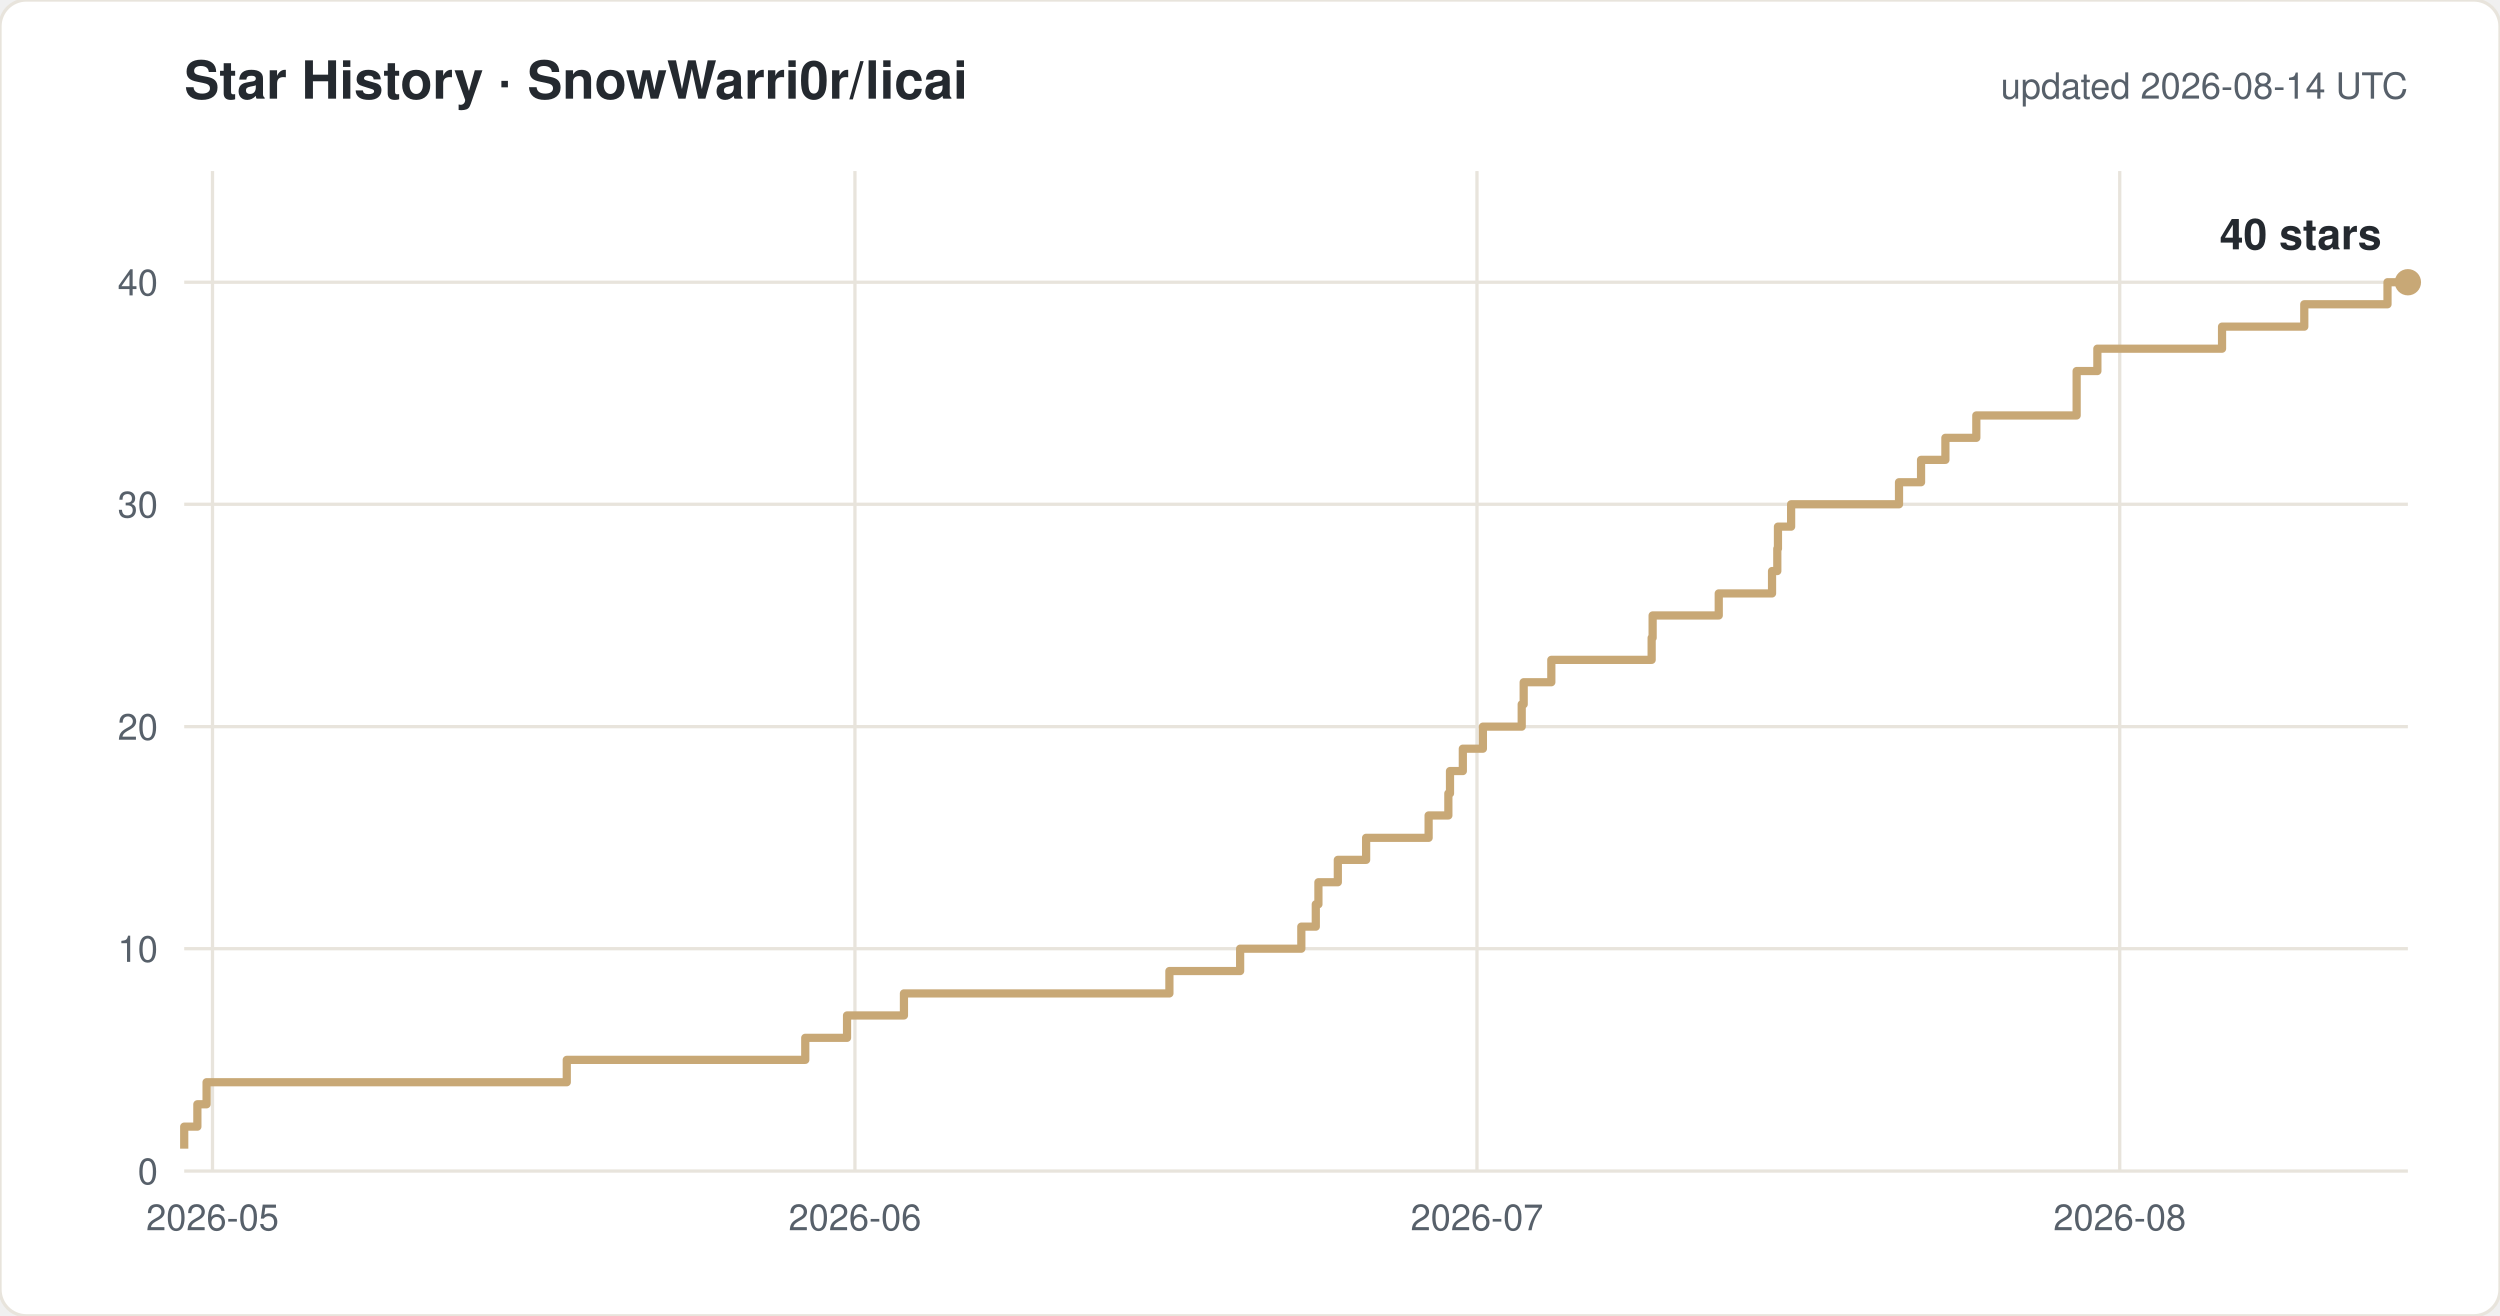
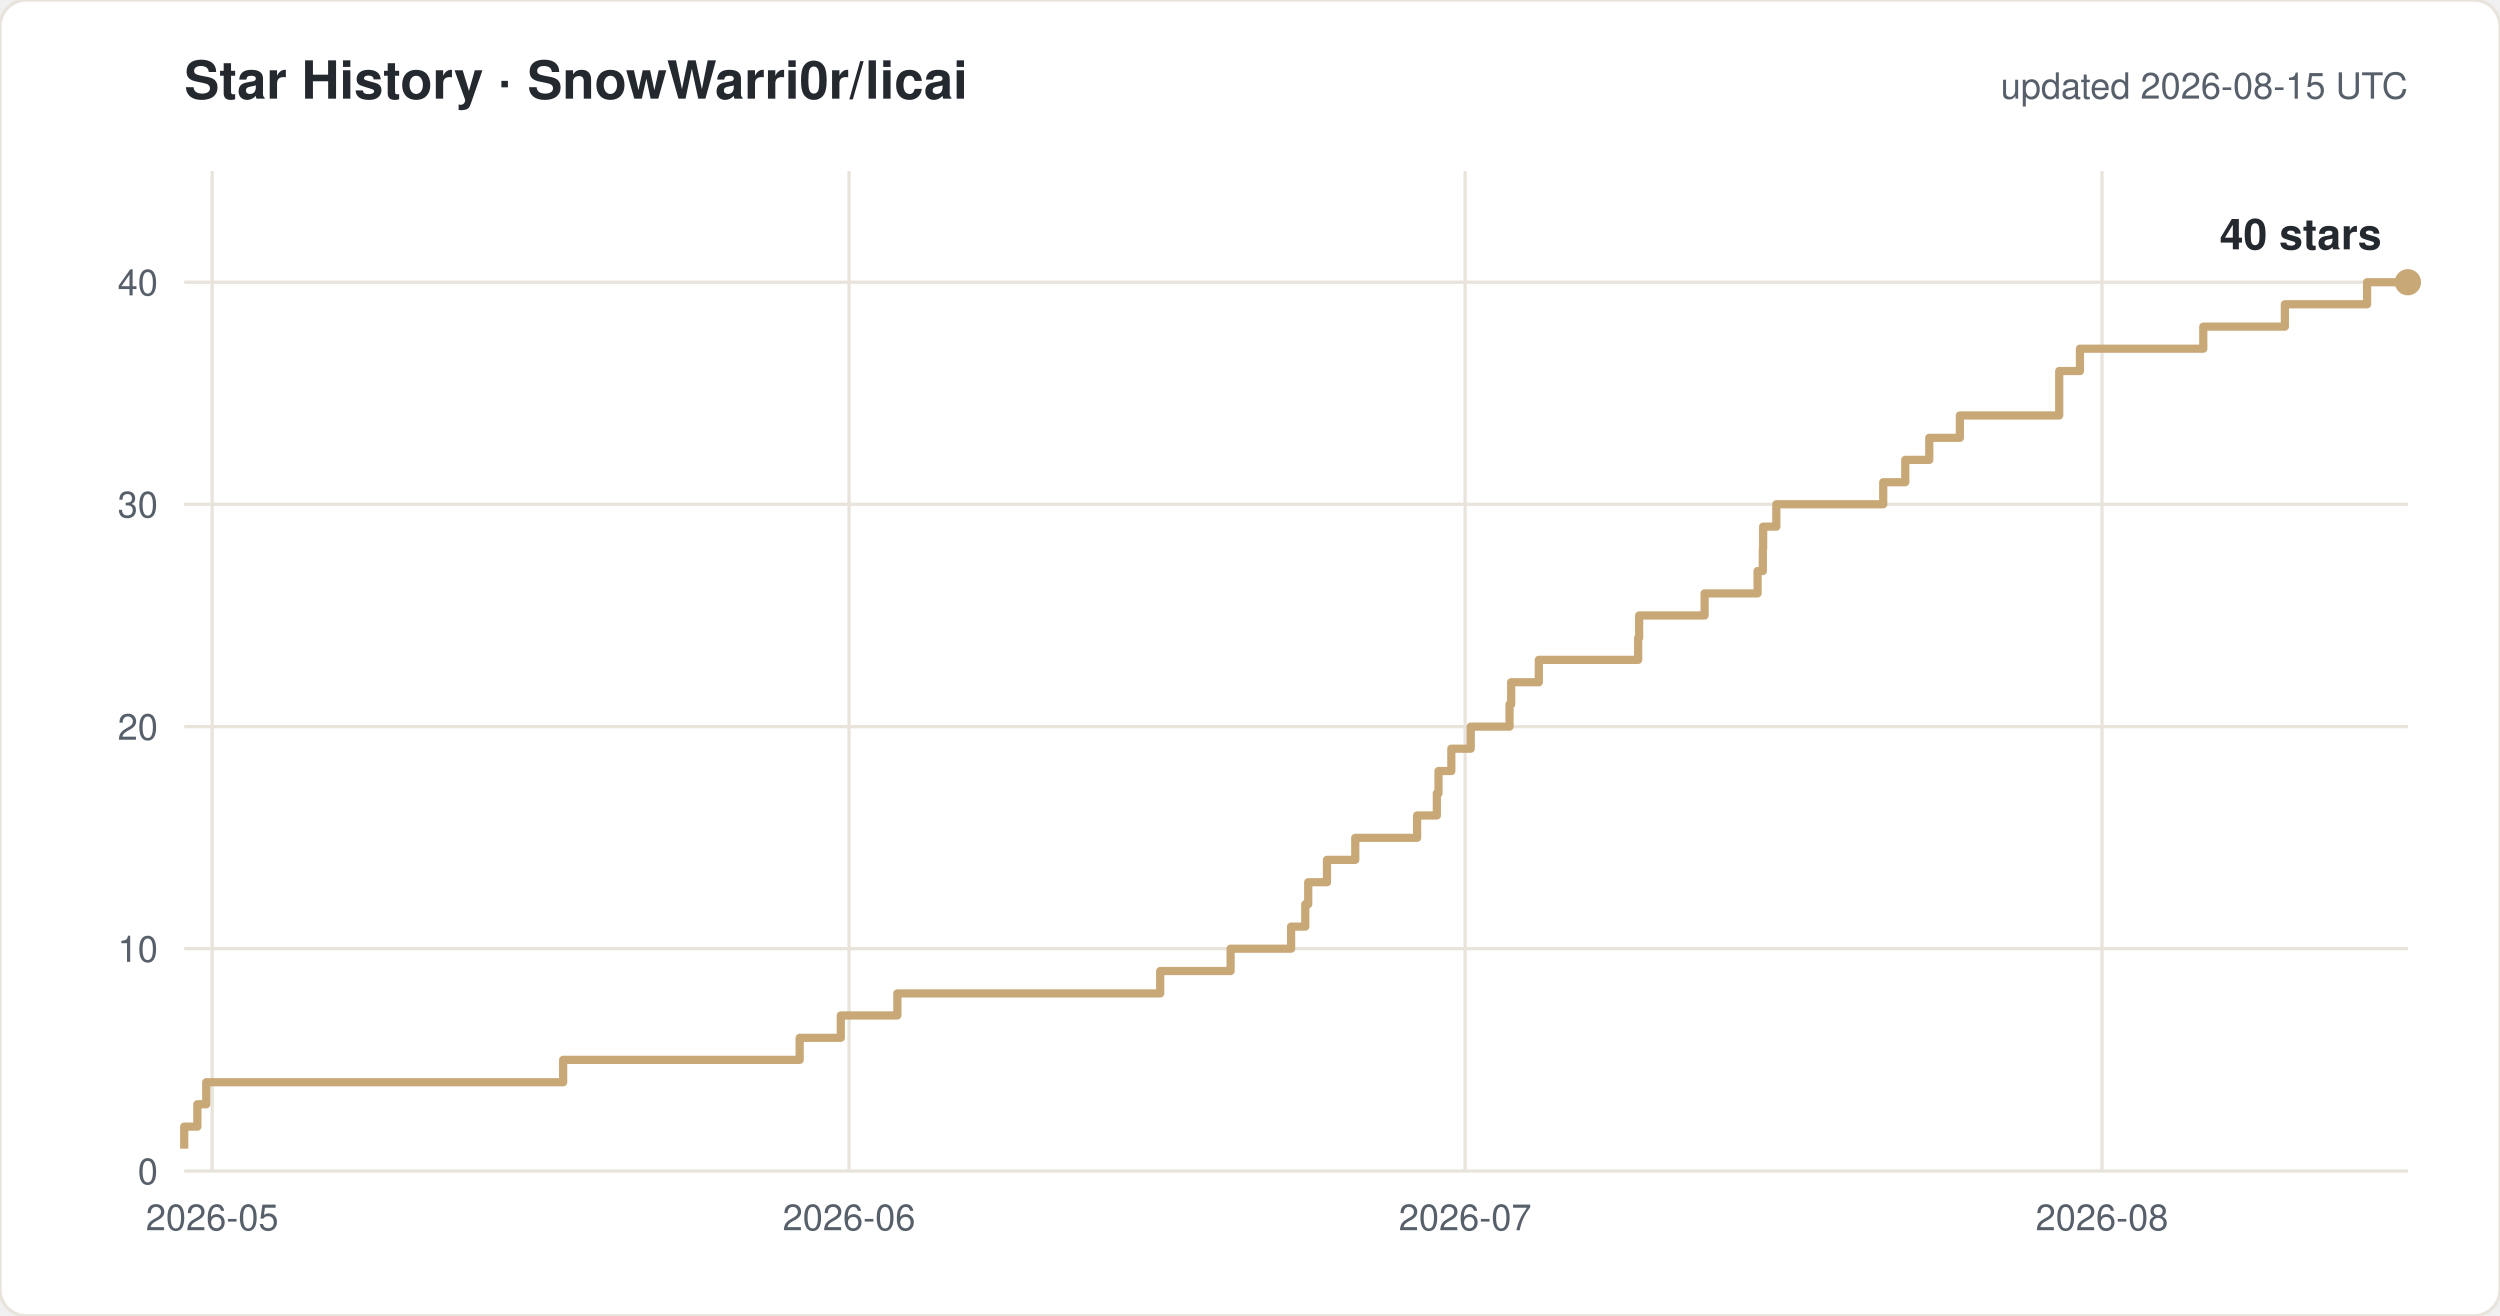
<svg xmlns="http://www.w3.org/2000/svg" width="760" height="400" viewBox="0 0 760 400" font-family="-apple-system,Segoe UI,Helvetica,Arial,sans-serif">
  <rect width="760" height="400" rx="8" fill="#ffffff" stroke="#e8e4dc" />
  <text x="56" y="30" font-size="16" font-weight="600" fill="#24292f">Star History · SnowWarri0r/licai</text>
-   <text x="732" y="30" font-size="11" fill="#57606a" text-anchor="end">updated 2026-08-14 UTC</text>
+   <text x="732" y="30" font-size="11" fill="#57606a" text-anchor="end">updated 2026-08-15 UTC</text>
  <line x1="56" y1="356.0" x2="732" y2="356.0" stroke="#e8e4dc" />
  <text x="48" y="360.0" font-size="11" fill="#57606a" text-anchor="end">0</text>
  <line x1="56" y1="288.4" x2="732" y2="288.4" stroke="#e8e4dc" />
  <text x="48" y="292.4" font-size="11" fill="#57606a" text-anchor="end">10</text>
  <line x1="56" y1="220.9" x2="732" y2="220.9" stroke="#e8e4dc" />
  <text x="48" y="224.9" font-size="11" fill="#57606a" text-anchor="end">20</text>
  <line x1="56" y1="153.3" x2="732" y2="153.3" stroke="#e8e4dc" />
  <text x="48" y="157.3" font-size="11" fill="#57606a" text-anchor="end">30</text>
  <line x1="56" y1="85.8" x2="732" y2="85.8" stroke="#e8e4dc" />
  <text x="48" y="89.8" font-size="11" fill="#57606a" text-anchor="end">40</text>
-   <line x1="64.6" y1="52" x2="64.6" y2="356" stroke="#e8e4dc" />
-   <text x="64.6" y="374" font-size="11" fill="#57606a" text-anchor="middle">2026-05</text>
-   <line x1="259.9" y1="52" x2="259.9" y2="356" stroke="#e8e4dc" />
-   <text x="259.9" y="374" font-size="11" fill="#57606a" text-anchor="middle">2026-06</text>
-   <line x1="449.0" y1="52" x2="449.0" y2="356" stroke="#e8e4dc" />
-   <text x="449.0" y="374" font-size="11" fill="#57606a" text-anchor="middle">2026-07</text>
-   <line x1="644.4" y1="52" x2="644.4" y2="356" stroke="#e8e4dc" />
-   <text x="644.4" y="374" font-size="11" fill="#57606a" text-anchor="middle">2026-08</text>
-   <path d="M 56.0 349.2 H 56.0 V 342.5 H 60.0 V 335.7 H 62.8 V 329.0 H 172.3 V 322.2 H 244.8 V 315.5 H 257.5 V 308.7 H 274.8 V 302.0 H 355.5 V 295.2 H 377.0 V 288.4 H 395.6 V 281.7 H 400.0 V 274.9 H 400.8 V 268.2 H 406.7 V 261.4 H 415.3 V 254.7 H 434.3 V 247.9 H 440.3 V 241.2 H 440.8 V 234.4 H 444.7 V 227.6 H 450.8 V 220.9 H 462.6 V 214.1 H 463.2 V 207.4 H 471.6 V 200.6 H 502.1 V 193.9 H 502.4 V 187.1 H 522.5 V 180.4 H 538.7 V 173.6 H 540.3 V 166.8 H 540.5 V 160.1 H 544.5 V 153.3 H 577.3 V 146.6 H 584.0 V 139.8 H 591.4 V 133.1 H 600.8 V 126.3 H 631.3 V 112.8 H 637.6 V 106.0 H 675.5 V 99.3 H 700.5 V 92.5 H 725.8 V 85.8 H 732.0" fill="none" stroke="#c8a876" stroke-width="2.5" stroke-linejoin="round" />
+   <line x1="64.5" y1="52" x2="64.5" y2="356" stroke="#e8e4dc" />
+   <text x="64.5" y="374" font-size="11" fill="#57606a" text-anchor="middle">2026-05</text>
+   <line x1="258.1" y1="52" x2="258.1" y2="356" stroke="#e8e4dc" />
+   <text x="258.1" y="374" font-size="11" fill="#57606a" text-anchor="middle">2026-06</text>
+   <line x1="445.4" y1="52" x2="445.4" y2="356" stroke="#e8e4dc" />
+   <text x="445.4" y="374" font-size="11" fill="#57606a" text-anchor="middle">2026-07</text>
+   <line x1="639.0" y1="52" x2="639.0" y2="356" stroke="#e8e4dc" />
+   <text x="639.0" y="374" font-size="11" fill="#57606a" text-anchor="middle">2026-08</text>
+   <path d="M 56.0 349.2 H 56.0 V 342.5 H 60.0 V 335.7 H 62.7 V 329.0 H 171.2 V 322.2 H 243.1 V 315.5 H 255.6 V 308.7 H 272.8 V 302.0 H 352.7 V 295.2 H 374.1 V 288.4 H 392.5 V 281.7 H 396.8 V 274.9 H 397.7 V 268.2 H 403.4 V 261.4 H 412.0 V 254.7 H 430.8 V 247.9 H 436.8 V 241.2 H 437.3 V 234.4 H 441.2 V 227.6 H 447.1 V 220.9 H 458.9 V 214.1 H 459.4 V 207.4 H 467.8 V 200.6 H 498.0 V 193.9 H 498.3 V 187.1 H 518.2 V 180.4 H 534.3 V 173.6 H 535.9 V 166.8 H 536.0 V 160.1 H 540.0 V 153.3 H 572.5 V 146.6 H 579.2 V 139.8 H 586.5 V 133.1 H 595.8 V 126.3 H 626.0 V 112.8 H 632.3 V 106.0 H 669.8 V 99.3 H 694.6 V 92.5 H 719.6 V 85.8 H 732.0" fill="none" stroke="#c8a876" stroke-width="2.5" stroke-linejoin="round" />
  <circle cx="732.0" cy="85.8" r="4" fill="#c8a876" />
  <text x="724.0" y="75.8" font-size="13" font-weight="600" fill="#24292f" text-anchor="end">40 stars</text>
</svg>
